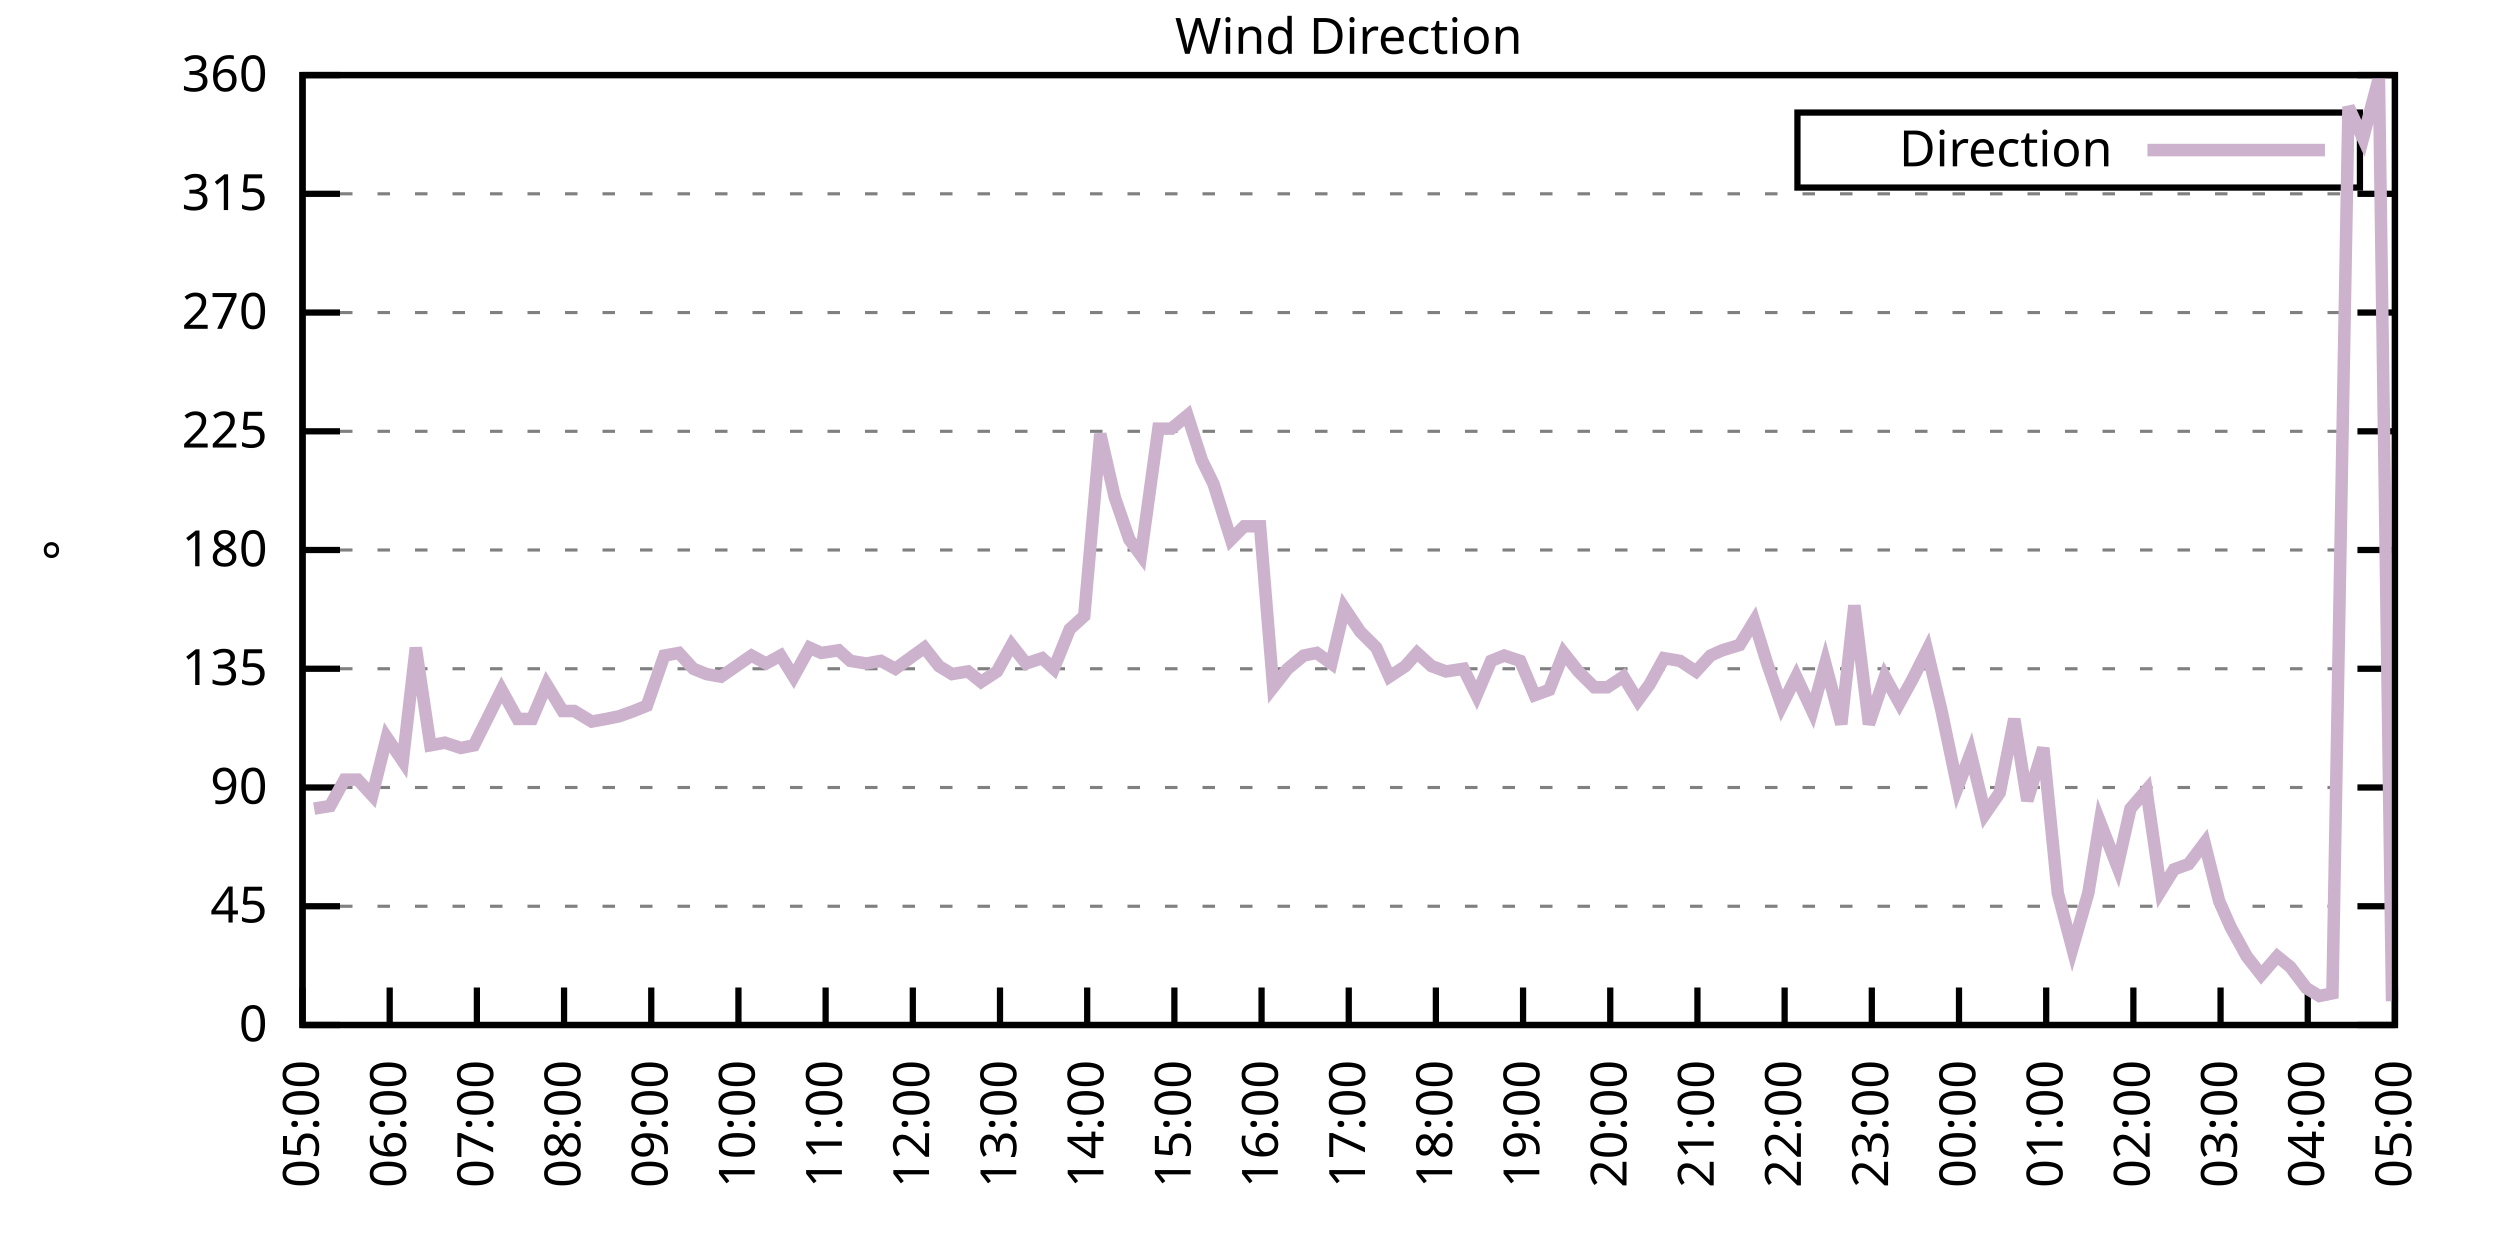
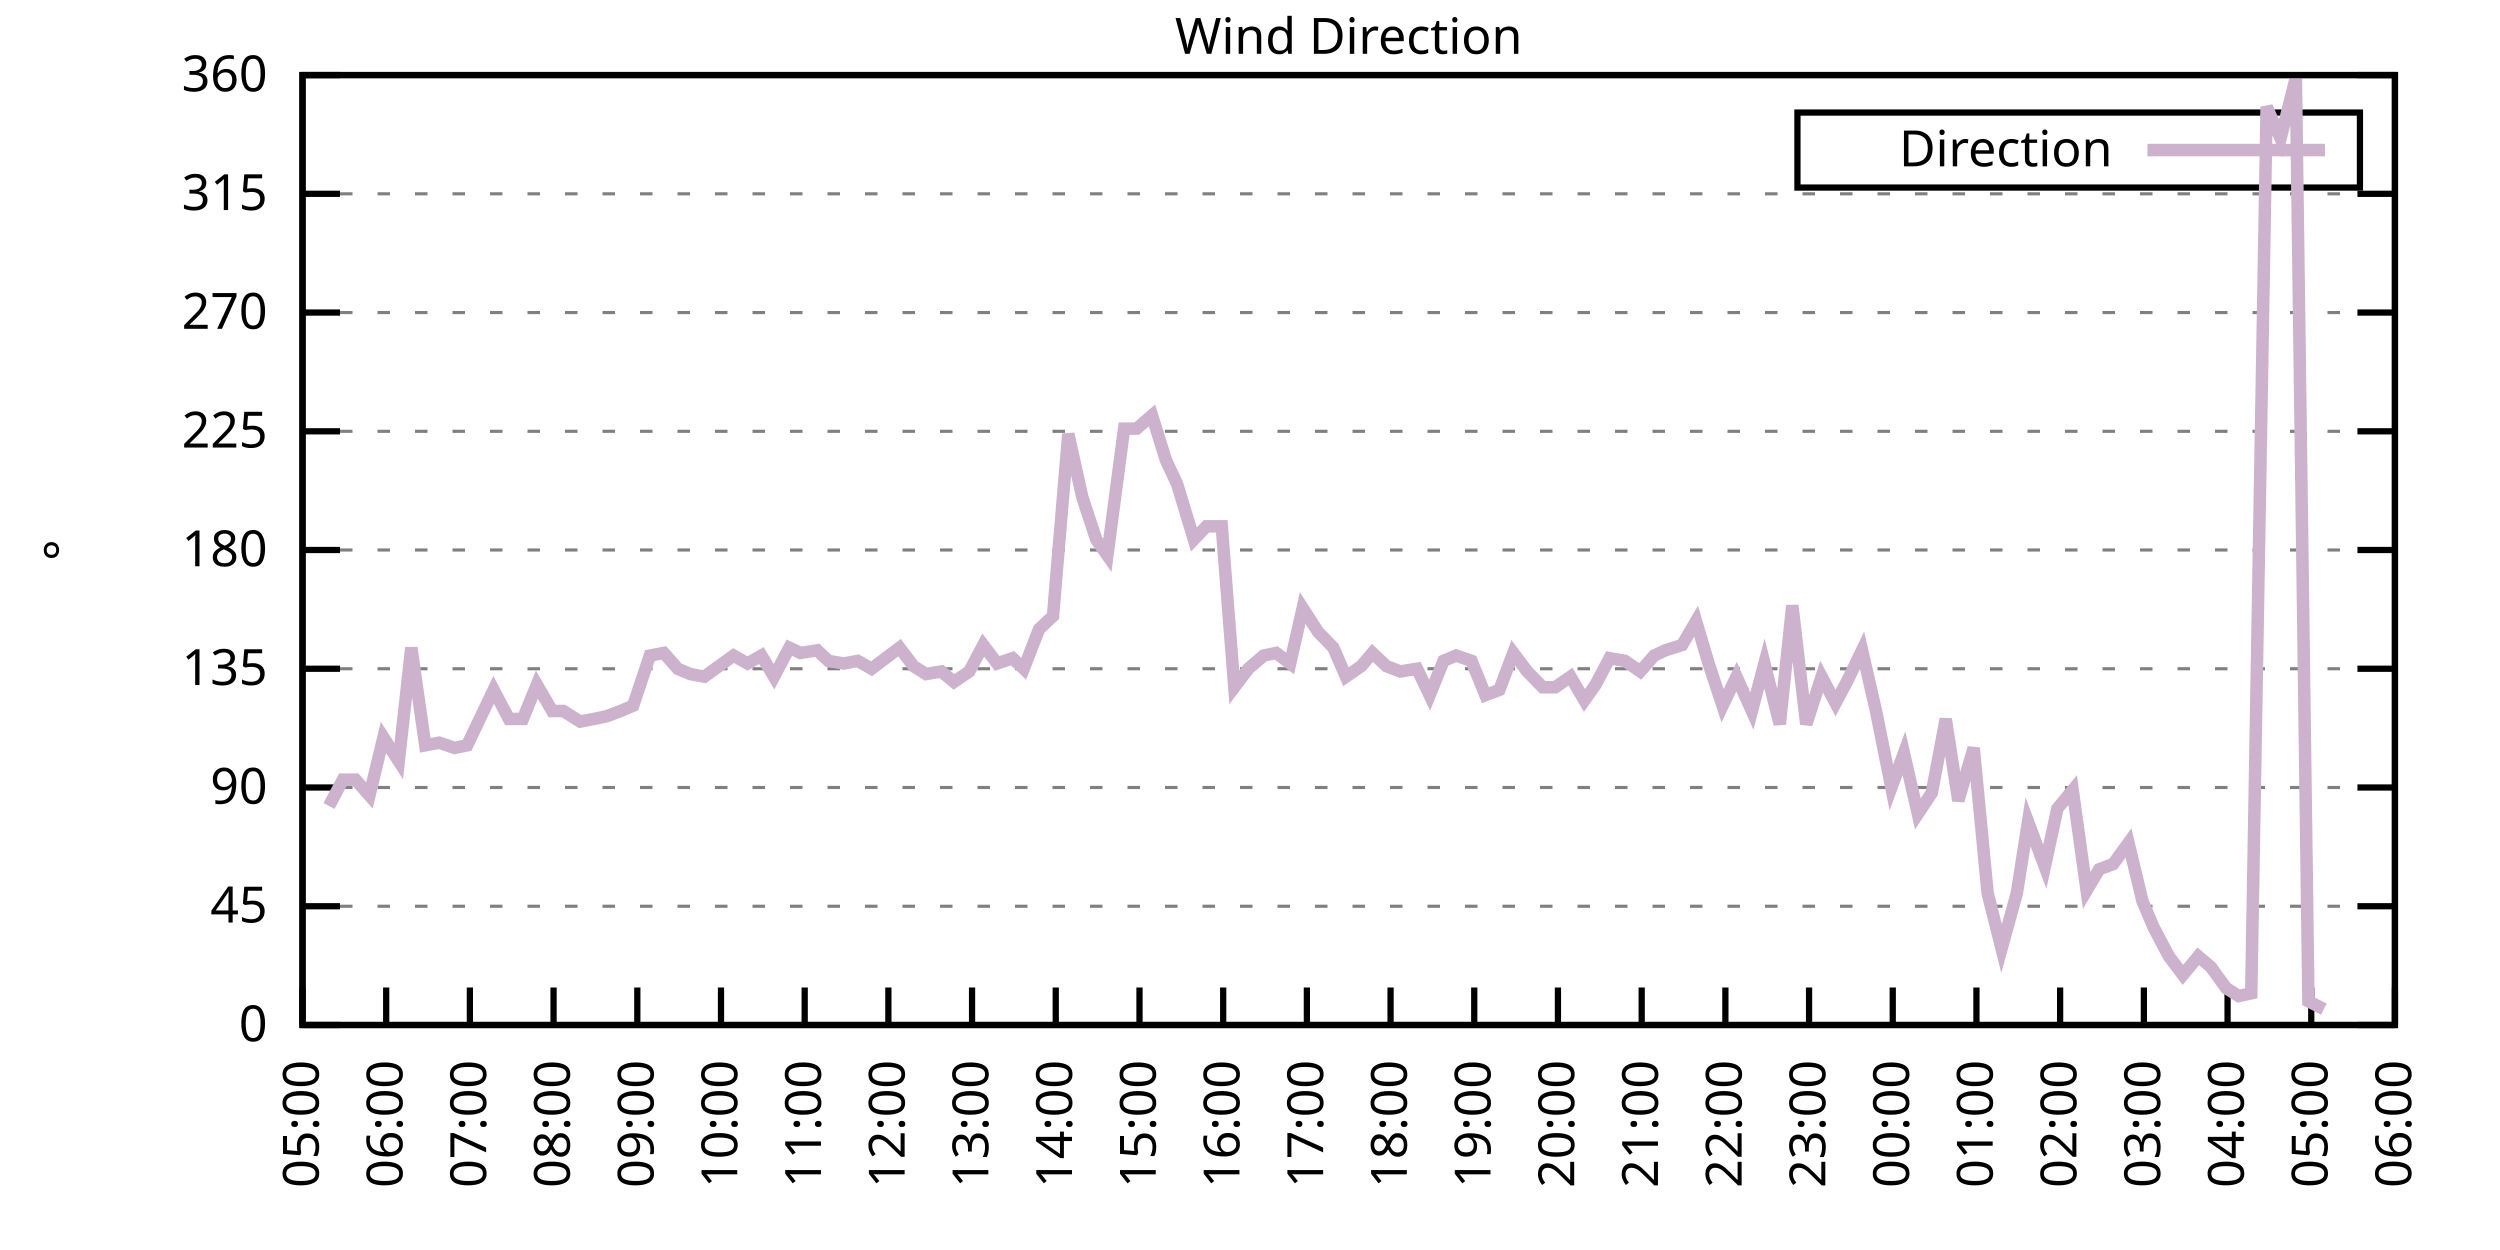
<svg xmlns="http://www.w3.org/2000/svg" xmlns:xlink="http://www.w3.org/1999/xlink" width="400" height="200" viewBox="0 0 400 200">
  <g id="gnuplot_canvas">
    <rect x="0" y="0" width="400" height="200" fill="none" />
    <defs>
      <circle id="gpDot" r="0.5" stroke-width="0.5" stroke="currentColor" />
      <path id="gpPt0" stroke-width="0.333" stroke="currentColor" d="M-1,0 h2 M0,-1 v2" />
      <path id="gpPt1" stroke-width="0.333" stroke="currentColor" d="M-1,-1 L1,1 M1,-1 L-1,1" />
      <path id="gpPt2" stroke-width="0.333" stroke="currentColor" d="M-1,0 L1,0 M0,-1 L0,1 M-1,-1 L1,1 M-1,1 L1,-1" />
      <rect id="gpPt3" stroke-width="0.333" stroke="currentColor" x="-1" y="-1" width="2" height="2" />
      <rect id="gpPt4" stroke-width="0.333" stroke="currentColor" fill="currentColor" x="-1" y="-1" width="2" height="2" />
      <circle id="gpPt5" stroke-width="0.333" stroke="currentColor" cx="0" cy="0" r="1" />
      <use xlink:href="#gpPt5" id="gpPt6" fill="currentColor" stroke="none" />
      <path id="gpPt7" stroke-width="0.333" stroke="currentColor" d="M0,-1.33 L-1.33,0.67 L1.33,0.67 z" />
      <use xlink:href="#gpPt7" id="gpPt8" fill="currentColor" stroke="none" />
      <use xlink:href="#gpPt7" id="gpPt9" stroke="currentColor" transform="rotate(180)" />
      <use xlink:href="#gpPt9" id="gpPt10" fill="currentColor" stroke="none" />
      <use xlink:href="#gpPt3" id="gpPt11" stroke="currentColor" transform="rotate(45)" />
      <use xlink:href="#gpPt11" id="gpPt12" fill="currentColor" stroke="none" />
      <path id="gpPt13" stroke-width="0.333" stroke="currentColor" d="M0,1.330 L1.265,0.411 L0.782,-1.067 L-0.782,-1.076 L-1.265,0.411 z" />
      <use xlink:href="#gpPt13" id="gpPt14" fill="currentColor" stroke="none" />
      <filter id="textbox" filterUnits="objectBoundingBox" x="0" y="0" height="1" width="1">
        <feFlood flood-color="white" flood-opacity="1" result="bgnd" />
        <feComposite in="SourceGraphic" in2="bgnd" operator="atop" />
      </filter>
      <filter id="greybox" filterUnits="objectBoundingBox" x="0" y="0" height="1" width="1">
        <feFlood flood-color="lightgrey" flood-opacity="1" result="grey" />
        <feComposite in="SourceGraphic" in2="grey" operator="atop" />
      </filter>
    </defs>
    <g fill="none" color="white" stroke="currentColor" stroke-width="1.00" stroke-linecap="butt" stroke-linejoin="miter">
</g>
    <g fill="none" color="black" stroke="currentColor" stroke-width="1.00" stroke-linecap="butt" stroke-linejoin="miter">
      <g stroke="none" shape-rendering="crispEdges">
        <polygon fill="rgb(255, 255, 255)" points="48.40,164.00 383.18,164.00 383.18,12.02 48.40,12.02 " />
      </g>
    </g>
    <g fill="none" color="black" stroke="currentColor" stroke-width="1.00" stroke-linecap="butt" stroke-linejoin="miter">
</g>
    <g fill="none" color="black" stroke="black" stroke-width="0.50" stroke-linecap="butt" stroke-linejoin="miter">
</g>
    <g fill="none" color="gray" stroke="currentColor" stroke-width="0.50" stroke-linecap="butt" stroke-linejoin="miter">
      <path stroke="gray" stroke-dasharray="2,4" class="gridline" d="M48.40,164.00 L383.19,164.00  " />
    </g>
    <g fill="none" color="gray" stroke="gray" stroke-width="1.00" stroke-linecap="butt" stroke-linejoin="miter">
</g>
    <g fill="none" color="black" stroke="currentColor" stroke-width="1.00" stroke-linecap="butt" stroke-linejoin="miter">
      <path stroke="black" d="M48.40,164.00 L54.40,164.00 M383.19,164.00 L377.19,164.00  " />
      <g transform="translate(42.80,166.60)" stroke="none" fill="black" font-family="Sans" font-size="8.00" text-anchor="end">
        <text>
          <tspan font-family="Sans"> 0</tspan>
        </text>
      </g>
    </g>
    <g fill="none" color="black" stroke="currentColor" stroke-width="1.00" stroke-linecap="butt" stroke-linejoin="miter">
</g>
    <g fill="none" color="black" stroke="black" stroke-width="0.50" stroke-linecap="butt" stroke-linejoin="miter">
</g>
    <g fill="none" color="gray" stroke="currentColor" stroke-width="0.50" stroke-linecap="butt" stroke-linejoin="miter">
      <path stroke="gray" stroke-dasharray="2,4" class="gridline" d="M48.40,145.00 L383.19,145.00  " />
    </g>
    <g fill="none" color="gray" stroke="gray" stroke-width="1.00" stroke-linecap="butt" stroke-linejoin="miter">
</g>
    <g fill="none" color="black" stroke="currentColor" stroke-width="1.00" stroke-linecap="butt" stroke-linejoin="miter">
      <path stroke="black" d="M48.40,145.00 L54.40,145.00 M383.19,145.00 L377.19,145.00  " />
      <g transform="translate(42.80,147.60)" stroke="none" fill="black" font-family="Sans" font-size="8.00" text-anchor="end">
        <text>
          <tspan font-family="Sans"> 45</tspan>
        </text>
      </g>
    </g>
    <g fill="none" color="black" stroke="currentColor" stroke-width="1.00" stroke-linecap="butt" stroke-linejoin="miter">
</g>
    <g fill="none" color="black" stroke="black" stroke-width="0.50" stroke-linecap="butt" stroke-linejoin="miter">
</g>
    <g fill="none" color="gray" stroke="currentColor" stroke-width="0.50" stroke-linecap="butt" stroke-linejoin="miter">
      <path stroke="gray" stroke-dasharray="2,4" class="gridline" d="M48.40,126.00 L383.19,126.00  " />
    </g>
    <g fill="none" color="gray" stroke="gray" stroke-width="1.00" stroke-linecap="butt" stroke-linejoin="miter">
</g>
    <g fill="none" color="black" stroke="currentColor" stroke-width="1.00" stroke-linecap="butt" stroke-linejoin="miter">
      <path stroke="black" d="M48.40,126.00 L54.40,126.00 M383.19,126.00 L377.19,126.00  " />
      <g transform="translate(42.80,128.60)" stroke="none" fill="black" font-family="Sans" font-size="8.00" text-anchor="end">
        <text>
          <tspan font-family="Sans"> 90</tspan>
        </text>
      </g>
    </g>
    <g fill="none" color="black" stroke="currentColor" stroke-width="1.00" stroke-linecap="butt" stroke-linejoin="miter">
</g>
    <g fill="none" color="black" stroke="black" stroke-width="0.50" stroke-linecap="butt" stroke-linejoin="miter">
</g>
    <g fill="none" color="gray" stroke="currentColor" stroke-width="0.50" stroke-linecap="butt" stroke-linejoin="miter">
      <path stroke="gray" stroke-dasharray="2,4" class="gridline" d="M48.40,107.00 L383.19,107.00  " />
    </g>
    <g fill="none" color="gray" stroke="gray" stroke-width="1.00" stroke-linecap="butt" stroke-linejoin="miter">
</g>
    <g fill="none" color="black" stroke="currentColor" stroke-width="1.00" stroke-linecap="butt" stroke-linejoin="miter">
      <path stroke="black" d="M48.40,107.00 L54.40,107.00 M383.19,107.00 L377.19,107.00  " />
      <g transform="translate(42.80,109.60)" stroke="none" fill="black" font-family="Sans" font-size="8.00" text-anchor="end">
        <text>
          <tspan font-family="Sans"> 135</tspan>
        </text>
      </g>
    </g>
    <g fill="none" color="black" stroke="currentColor" stroke-width="1.00" stroke-linecap="butt" stroke-linejoin="miter">
</g>
    <g fill="none" color="black" stroke="black" stroke-width="0.50" stroke-linecap="butt" stroke-linejoin="miter">
</g>
    <g fill="none" color="gray" stroke="currentColor" stroke-width="0.50" stroke-linecap="butt" stroke-linejoin="miter">
      <path stroke="gray" stroke-dasharray="2,4" class="gridline" d="M48.40,88.00 L383.19,88.00  " />
    </g>
    <g fill="none" color="gray" stroke="gray" stroke-width="1.00" stroke-linecap="butt" stroke-linejoin="miter">
</g>
    <g fill="none" color="black" stroke="currentColor" stroke-width="1.00" stroke-linecap="butt" stroke-linejoin="miter">
      <path stroke="black" d="M48.40,88.00 L54.40,88.00 M383.19,88.00 L377.19,88.00  " />
      <g transform="translate(42.80,90.60)" stroke="none" fill="black" font-family="Sans" font-size="8.00" text-anchor="end">
        <text>
          <tspan font-family="Sans"> 180</tspan>
        </text>
      </g>
    </g>
    <g fill="none" color="black" stroke="currentColor" stroke-width="1.00" stroke-linecap="butt" stroke-linejoin="miter">
</g>
    <g fill="none" color="black" stroke="black" stroke-width="0.50" stroke-linecap="butt" stroke-linejoin="miter">
</g>
    <g fill="none" color="gray" stroke="currentColor" stroke-width="0.50" stroke-linecap="butt" stroke-linejoin="miter">
      <path stroke="gray" stroke-dasharray="2,4" class="gridline" d="M48.40,69.01 L383.19,69.01  " />
    </g>
    <g fill="none" color="gray" stroke="gray" stroke-width="1.00" stroke-linecap="butt" stroke-linejoin="miter">
</g>
    <g fill="none" color="black" stroke="currentColor" stroke-width="1.00" stroke-linecap="butt" stroke-linejoin="miter">
      <path stroke="black" d="M48.40,69.01 L54.40,69.01 M383.19,69.01 L377.19,69.01  " />
      <g transform="translate(42.80,71.61)" stroke="none" fill="black" font-family="Sans" font-size="8.00" text-anchor="end">
        <text>
          <tspan font-family="Sans"> 225</tspan>
        </text>
      </g>
    </g>
    <g fill="none" color="black" stroke="currentColor" stroke-width="1.00" stroke-linecap="butt" stroke-linejoin="miter">
</g>
    <g fill="none" color="black" stroke="black" stroke-width="0.50" stroke-linecap="butt" stroke-linejoin="miter">
</g>
    <g fill="none" color="gray" stroke="currentColor" stroke-width="0.50" stroke-linecap="butt" stroke-linejoin="miter">
      <path stroke="gray" stroke-dasharray="2,4" class="gridline" d="M48.40,50.01 L383.19,50.01  " />
    </g>
    <g fill="none" color="gray" stroke="gray" stroke-width="1.00" stroke-linecap="butt" stroke-linejoin="miter">
</g>
    <g fill="none" color="black" stroke="currentColor" stroke-width="1.00" stroke-linecap="butt" stroke-linejoin="miter">
      <path stroke="black" d="M48.40,50.01 L54.40,50.01 M383.19,50.01 L377.19,50.01  " />
      <g transform="translate(42.80,52.61)" stroke="none" fill="black" font-family="Sans" font-size="8.00" text-anchor="end">
        <text>
          <tspan font-family="Sans"> 270</tspan>
        </text>
      </g>
    </g>
    <g fill="none" color="black" stroke="currentColor" stroke-width="1.00" stroke-linecap="butt" stroke-linejoin="miter">
</g>
    <g fill="none" color="black" stroke="black" stroke-width="0.50" stroke-linecap="butt" stroke-linejoin="miter">
</g>
    <g fill="none" color="gray" stroke="currentColor" stroke-width="0.50" stroke-linecap="butt" stroke-linejoin="miter">
      <path stroke="gray" stroke-dasharray="2,4" class="gridline" d="M48.40,31.01 L383.19,31.01  " />
    </g>
    <g fill="none" color="gray" stroke="gray" stroke-width="1.00" stroke-linecap="butt" stroke-linejoin="miter">
</g>
    <g fill="none" color="black" stroke="currentColor" stroke-width="1.00" stroke-linecap="butt" stroke-linejoin="miter">
      <path stroke="black" d="M48.40,31.01 L54.40,31.01 M383.19,31.01 L377.19,31.01  " />
      <g transform="translate(42.80,33.61)" stroke="none" fill="black" font-family="Sans" font-size="8.00" text-anchor="end">
        <text>
          <tspan font-family="Sans"> 315</tspan>
        </text>
      </g>
    </g>
    <g fill="none" color="black" stroke="currentColor" stroke-width="1.00" stroke-linecap="butt" stroke-linejoin="miter">
</g>
    <g fill="none" color="black" stroke="black" stroke-width="0.50" stroke-linecap="butt" stroke-linejoin="miter">
</g>
    <g fill="none" color="gray" stroke="currentColor" stroke-width="0.50" stroke-linecap="butt" stroke-linejoin="miter">
      <path stroke="gray" stroke-dasharray="2,4" class="gridline" d="M48.40,12.01 L383.19,12.01  " />
    </g>
    <g fill="none" color="gray" stroke="gray" stroke-width="1.00" stroke-linecap="butt" stroke-linejoin="miter">
</g>
    <g fill="none" color="black" stroke="currentColor" stroke-width="1.00" stroke-linecap="butt" stroke-linejoin="miter">
      <path stroke="black" d="M48.40,12.01 L54.40,12.01 M383.19,12.01 L377.19,12.01  " />
      <g transform="translate(42.80,14.61)" stroke="none" fill="black" font-family="Sans" font-size="8.00" text-anchor="end">
        <text>
          <tspan font-family="Sans"> 360</tspan>
        </text>
      </g>
    </g>
    <g fill="none" color="black" stroke="currentColor" stroke-width="1.00" stroke-linecap="butt" stroke-linejoin="miter">
      <path stroke="black" d="M48.40,164.00 L48.40,158.00  " />
      <g transform="translate(51.00,169.60) rotate(270.00)" stroke="none" fill="black" font-family="Sans" font-size="8.00" text-anchor="end">
        <text>
          <tspan font-family="Sans">05:00</tspan>
        </text>
      </g>
    </g>
    <g fill="none" color="black" stroke="currentColor" stroke-width="1.00" stroke-linecap="butt" stroke-linejoin="miter">
-       <path stroke="black" d="M62.35,164.00 L62.35,158.00  " />
-       <g transform="translate(64.95,169.60) rotate(270.00)" stroke="none" fill="black" font-family="Sans" font-size="8.00" text-anchor="end">
+       <path stroke="black" d="M61.79,164.00 L61.79,158.00  " />
+       <g transform="translate(64.39,169.60) rotate(270.00)" stroke="none" fill="black" font-family="Sans" font-size="8.00" text-anchor="end">
        <text>
          <tspan font-family="Sans">06:00</tspan>
        </text>
      </g>
    </g>
    <g fill="none" color="black" stroke="currentColor" stroke-width="1.00" stroke-linecap="butt" stroke-linejoin="miter">
-       <path stroke="black" d="M76.30,164.00 L76.30,158.00  " />
-       <g transform="translate(78.90,169.60) rotate(270.00)" stroke="none" fill="black" font-family="Sans" font-size="8.00" text-anchor="end">
+       <path stroke="black" d="M75.18,164.00 L75.18,158.00  " />
+       <g transform="translate(77.78,169.60) rotate(270.00)" stroke="none" fill="black" font-family="Sans" font-size="8.00" text-anchor="end">
        <text>
          <tspan font-family="Sans">07:00</tspan>
        </text>
      </g>
    </g>
    <g fill="none" color="black" stroke="currentColor" stroke-width="1.00" stroke-linecap="butt" stroke-linejoin="miter">
-       <path stroke="black" d="M90.25,164.00 L90.25,158.00  " />
-       <g transform="translate(92.85,169.60) rotate(270.00)" stroke="none" fill="black" font-family="Sans" font-size="8.00" text-anchor="end">
+       <path stroke="black" d="M88.57,164.00 L88.57,158.00  " />
+       <g transform="translate(91.17,169.60) rotate(270.00)" stroke="none" fill="black" font-family="Sans" font-size="8.00" text-anchor="end">
        <text>
          <tspan font-family="Sans">08:00</tspan>
        </text>
      </g>
    </g>
    <g fill="none" color="black" stroke="currentColor" stroke-width="1.00" stroke-linecap="butt" stroke-linejoin="miter">
-       <path stroke="black" d="M104.20,164.00 L104.20,158.00  " />
-       <g transform="translate(106.80,169.60) rotate(270.00)" stroke="none" fill="black" font-family="Sans" font-size="8.00" text-anchor="end">
+       <path stroke="black" d="M101.97,164.00 L101.97,158.00  " />
+       <g transform="translate(104.57,169.60) rotate(270.00)" stroke="none" fill="black" font-family="Sans" font-size="8.00" text-anchor="end">
        <text>
          <tspan font-family="Sans">09:00</tspan>
        </text>
      </g>
    </g>
    <g fill="none" color="black" stroke="currentColor" stroke-width="1.00" stroke-linecap="butt" stroke-linejoin="miter">
-       <path stroke="black" d="M118.15,164.00 L118.15,158.00  " />
-       <g transform="translate(120.75,169.60) rotate(270.00)" stroke="none" fill="black" font-family="Sans" font-size="8.00" text-anchor="end">
+       <path stroke="black" d="M115.36,164.00 L115.36,158.00  " />
+       <g transform="translate(117.96,169.60) rotate(270.00)" stroke="none" fill="black" font-family="Sans" font-size="8.00" text-anchor="end">
        <text>
          <tspan font-family="Sans">10:00</tspan>
        </text>
      </g>
    </g>
    <g fill="none" color="black" stroke="currentColor" stroke-width="1.00" stroke-linecap="butt" stroke-linejoin="miter">
-       <path stroke="black" d="M132.10,164.00 L132.10,158.00  " />
-       <g transform="translate(134.70,169.60) rotate(270.00)" stroke="none" fill="black" font-family="Sans" font-size="8.00" text-anchor="end">
+       <path stroke="black" d="M128.75,164.00 L128.75,158.00  " />
+       <g transform="translate(131.35,169.60) rotate(270.00)" stroke="none" fill="black" font-family="Sans" font-size="8.00" text-anchor="end">
        <text>
          <tspan font-family="Sans">11:00</tspan>
        </text>
      </g>
    </g>
    <g fill="none" color="black" stroke="currentColor" stroke-width="1.00" stroke-linecap="butt" stroke-linejoin="miter">
-       <path stroke="black" d="M146.05,164.00 L146.05,158.00  " />
-       <g transform="translate(148.65,169.60) rotate(270.00)" stroke="none" fill="black" font-family="Sans" font-size="8.00" text-anchor="end">
+       <path stroke="black" d="M142.14,164.00 L142.14,158.00  " />
+       <g transform="translate(144.74,169.60) rotate(270.00)" stroke="none" fill="black" font-family="Sans" font-size="8.00" text-anchor="end">
        <text>
          <tspan font-family="Sans">12:00</tspan>
        </text>
      </g>
    </g>
    <g fill="none" color="black" stroke="currentColor" stroke-width="1.00" stroke-linecap="butt" stroke-linejoin="miter">
-       <path stroke="black" d="M160.00,164.00 L160.00,158.00  " />
-       <g transform="translate(162.60,169.60) rotate(270.00)" stroke="none" fill="black" font-family="Sans" font-size="8.00" text-anchor="end">
+       <path stroke="black" d="M155.53,164.00 L155.53,158.00  " />
+       <g transform="translate(158.13,169.60) rotate(270.00)" stroke="none" fill="black" font-family="Sans" font-size="8.00" text-anchor="end">
        <text>
          <tspan font-family="Sans">13:00</tspan>
        </text>
      </g>
    </g>
    <g fill="none" color="black" stroke="currentColor" stroke-width="1.00" stroke-linecap="butt" stroke-linejoin="miter">
-       <path stroke="black" d="M173.95,164.00 L173.95,158.00  " />
-       <g transform="translate(176.55,169.60) rotate(270.00)" stroke="none" fill="black" font-family="Sans" font-size="8.00" text-anchor="end">
+       <path stroke="black" d="M168.92,164.00 L168.92,158.00  " />
+       <g transform="translate(171.52,169.60) rotate(270.00)" stroke="none" fill="black" font-family="Sans" font-size="8.00" text-anchor="end">
        <text>
          <tspan font-family="Sans">14:00</tspan>
        </text>
      </g>
    </g>
    <g fill="none" color="black" stroke="currentColor" stroke-width="1.00" stroke-linecap="butt" stroke-linejoin="miter">
-       <path stroke="black" d="M187.90,164.00 L187.90,158.00  " />
-       <g transform="translate(190.50,169.60) rotate(270.00)" stroke="none" fill="black" font-family="Sans" font-size="8.00" text-anchor="end">
+       <path stroke="black" d="M182.32,164.00 L182.32,158.00  " />
+       <g transform="translate(184.92,169.60) rotate(270.00)" stroke="none" fill="black" font-family="Sans" font-size="8.00" text-anchor="end">
        <text>
          <tspan font-family="Sans">15:00</tspan>
        </text>
      </g>
    </g>
    <g fill="none" color="black" stroke="currentColor" stroke-width="1.00" stroke-linecap="butt" stroke-linejoin="miter">
-       <path stroke="black" d="M201.85,164.00 L201.85,158.00  " />
-       <g transform="translate(204.45,169.60) rotate(270.00)" stroke="none" fill="black" font-family="Sans" font-size="8.00" text-anchor="end">
+       <path stroke="black" d="M195.71,164.00 L195.71,158.00  " />
+       <g transform="translate(198.31,169.60) rotate(270.00)" stroke="none" fill="black" font-family="Sans" font-size="8.00" text-anchor="end">
        <text>
          <tspan font-family="Sans">16:00</tspan>
        </text>
      </g>
    </g>
    <g fill="none" color="black" stroke="currentColor" stroke-width="1.00" stroke-linecap="butt" stroke-linejoin="miter">
-       <path stroke="black" d="M215.80,164.00 L215.80,158.00  " />
-       <g transform="translate(218.40,169.60) rotate(270.00)" stroke="none" fill="black" font-family="Sans" font-size="8.00" text-anchor="end">
+       <path stroke="black" d="M209.10,164.00 L209.10,158.00  " />
+       <g transform="translate(211.70,169.60) rotate(270.00)" stroke="none" fill="black" font-family="Sans" font-size="8.00" text-anchor="end">
        <text>
          <tspan font-family="Sans">17:00</tspan>
        </text>
      </g>
    </g>
    <g fill="none" color="black" stroke="currentColor" stroke-width="1.00" stroke-linecap="butt" stroke-linejoin="miter">
-       <path stroke="black" d="M229.74,164.00 L229.74,158.00  " />
-       <g transform="translate(232.34,169.60) rotate(270.00)" stroke="none" fill="black" font-family="Sans" font-size="8.00" text-anchor="end">
+       <path stroke="black" d="M222.49,164.00 L222.49,158.00  " />
+       <g transform="translate(225.09,169.60) rotate(270.00)" stroke="none" fill="black" font-family="Sans" font-size="8.00" text-anchor="end">
        <text>
          <tspan font-family="Sans">18:00</tspan>
        </text>
      </g>
    </g>
    <g fill="none" color="black" stroke="currentColor" stroke-width="1.00" stroke-linecap="butt" stroke-linejoin="miter">
-       <path stroke="black" d="M243.69,164.00 L243.69,158.00  " />
-       <g transform="translate(246.29,169.60) rotate(270.00)" stroke="none" fill="black" font-family="Sans" font-size="8.00" text-anchor="end">
+       <path stroke="black" d="M235.88,164.00 L235.88,158.00  " />
+       <g transform="translate(238.48,169.60) rotate(270.00)" stroke="none" fill="black" font-family="Sans" font-size="8.00" text-anchor="end">
        <text>
          <tspan font-family="Sans">19:00</tspan>
        </text>
      </g>
    </g>
    <g fill="none" color="black" stroke="currentColor" stroke-width="1.00" stroke-linecap="butt" stroke-linejoin="miter">
-       <path stroke="black" d="M257.64,164.00 L257.64,158.00  " />
-       <g transform="translate(260.24,169.60) rotate(270.00)" stroke="none" fill="black" font-family="Sans" font-size="8.00" text-anchor="end">
+       <path stroke="black" d="M249.27,164.00 L249.27,158.00  " />
+       <g transform="translate(251.87,169.60) rotate(270.00)" stroke="none" fill="black" font-family="Sans" font-size="8.00" text-anchor="end">
        <text>
          <tspan font-family="Sans">20:00</tspan>
        </text>
      </g>
    </g>
    <g fill="none" color="black" stroke="currentColor" stroke-width="1.00" stroke-linecap="butt" stroke-linejoin="miter">
-       <path stroke="black" d="M271.59,164.00 L271.59,158.00  " />
-       <g transform="translate(274.19,169.60) rotate(270.00)" stroke="none" fill="black" font-family="Sans" font-size="8.00" text-anchor="end">
+       <path stroke="black" d="M262.67,164.00 L262.67,158.00  " />
+       <g transform="translate(265.27,169.60) rotate(270.00)" stroke="none" fill="black" font-family="Sans" font-size="8.00" text-anchor="end">
        <text>
          <tspan font-family="Sans">21:00</tspan>
        </text>
      </g>
    </g>
    <g fill="none" color="black" stroke="currentColor" stroke-width="1.00" stroke-linecap="butt" stroke-linejoin="miter">
-       <path stroke="black" d="M285.54,164.00 L285.54,158.00  " />
-       <g transform="translate(288.14,169.60) rotate(270.00)" stroke="none" fill="black" font-family="Sans" font-size="8.00" text-anchor="end">
+       <path stroke="black" d="M276.06,164.00 L276.06,158.00  " />
+       <g transform="translate(278.66,169.60) rotate(270.00)" stroke="none" fill="black" font-family="Sans" font-size="8.00" text-anchor="end">
        <text>
          <tspan font-family="Sans">22:00</tspan>
        </text>
      </g>
    </g>
    <g fill="none" color="black" stroke="currentColor" stroke-width="1.00" stroke-linecap="butt" stroke-linejoin="miter">
-       <path stroke="black" d="M299.49,164.00 L299.49,158.00  " />
-       <g transform="translate(302.09,169.60) rotate(270.00)" stroke="none" fill="black" font-family="Sans" font-size="8.00" text-anchor="end">
+       <path stroke="black" d="M289.45,164.00 L289.45,158.00  " />
+       <g transform="translate(292.05,169.60) rotate(270.00)" stroke="none" fill="black" font-family="Sans" font-size="8.00" text-anchor="end">
        <text>
          <tspan font-family="Sans">23:00</tspan>
        </text>
      </g>
    </g>
    <g fill="none" color="black" stroke="currentColor" stroke-width="1.00" stroke-linecap="butt" stroke-linejoin="miter">
-       <path stroke="black" d="M313.44,164.00 L313.44,158.00  " />
-       <g transform="translate(316.04,169.60) rotate(270.00)" stroke="none" fill="black" font-family="Sans" font-size="8.00" text-anchor="end">
+       <path stroke="black" d="M302.84,164.00 L302.84,158.00  " />
+       <g transform="translate(305.44,169.60) rotate(270.00)" stroke="none" fill="black" font-family="Sans" font-size="8.00" text-anchor="end">
        <text>
          <tspan font-family="Sans">00:00</tspan>
        </text>
      </g>
    </g>
    <g fill="none" color="black" stroke="currentColor" stroke-width="1.00" stroke-linecap="butt" stroke-linejoin="miter">
-       <path stroke="black" d="M327.39,164.00 L327.39,158.00  " />
-       <g transform="translate(329.99,169.60) rotate(270.00)" stroke="none" fill="black" font-family="Sans" font-size="8.00" text-anchor="end">
+       <path stroke="black" d="M316.23,164.00 L316.23,158.00  " />
+       <g transform="translate(318.83,169.60) rotate(270.00)" stroke="none" fill="black" font-family="Sans" font-size="8.00" text-anchor="end">
        <text>
          <tspan font-family="Sans">01:00</tspan>
        </text>
      </g>
    </g>
    <g fill="none" color="black" stroke="currentColor" stroke-width="1.00" stroke-linecap="butt" stroke-linejoin="miter">
-       <path stroke="black" d="M341.34,164.00 L341.34,158.00  " />
-       <g transform="translate(343.94,169.60) rotate(270.00)" stroke="none" fill="black" font-family="Sans" font-size="8.00" text-anchor="end">
+       <path stroke="black" d="M329.62,164.00 L329.62,158.00  " />
+       <g transform="translate(332.22,169.60) rotate(270.00)" stroke="none" fill="black" font-family="Sans" font-size="8.00" text-anchor="end">
        <text>
          <tspan font-family="Sans">02:00</tspan>
        </text>
      </g>
    </g>
    <g fill="none" color="black" stroke="currentColor" stroke-width="1.00" stroke-linecap="butt" stroke-linejoin="miter">
-       <path stroke="black" d="M355.29,164.00 L355.29,158.00  " />
-       <g transform="translate(357.89,169.60) rotate(270.00)" stroke="none" fill="black" font-family="Sans" font-size="8.00" text-anchor="end">
+       <path stroke="black" d="M343.02,164.00 L343.02,158.00  " />
+       <g transform="translate(345.62,169.60) rotate(270.00)" stroke="none" fill="black" font-family="Sans" font-size="8.00" text-anchor="end">
        <text>
          <tspan font-family="Sans">03:00</tspan>
        </text>
      </g>
    </g>
    <g fill="none" color="black" stroke="currentColor" stroke-width="1.00" stroke-linecap="butt" stroke-linejoin="miter">
-       <path stroke="black" d="M369.24,164.00 L369.24,158.00  " />
-       <g transform="translate(371.84,169.60) rotate(270.00)" stroke="none" fill="black" font-family="Sans" font-size="8.00" text-anchor="end">
+       <path stroke="black" d="M356.41,164.00 L356.41,158.00  " />
+       <g transform="translate(359.01,169.60) rotate(270.00)" stroke="none" fill="black" font-family="Sans" font-size="8.00" text-anchor="end">
        <text>
          <tspan font-family="Sans">04:00</tspan>
+         </text>
+       </g>
+     </g>
+     <g fill="none" color="black" stroke="currentColor" stroke-width="1.00" stroke-linecap="butt" stroke-linejoin="miter">
+       <path stroke="black" d="M369.80,164.00 L369.80,158.00  " />
+       <g transform="translate(372.40,169.60) rotate(270.00)" stroke="none" fill="black" font-family="Sans" font-size="8.00" text-anchor="end">
+         <text>
+           <tspan font-family="Sans">05:00</tspan>
        </text>
      </g>
    </g>
    <g fill="none" color="black" stroke="currentColor" stroke-width="1.00" stroke-linecap="butt" stroke-linejoin="miter">
      <path stroke="black" d="M383.19,164.00 L383.19,158.00  " />
      <g transform="translate(385.79,169.60) rotate(270.00)" stroke="none" fill="black" font-family="Sans" font-size="8.00" text-anchor="end">
        <text>
-           <tspan font-family="Sans">05:00</tspan>
+           <tspan font-family="Sans">06:00</tspan>
        </text>
      </g>
    </g>
    <g fill="none" color="black" stroke="currentColor" stroke-width="1.00" stroke-linecap="butt" stroke-linejoin="miter">
</g>
    <g fill="none" color="black" stroke="currentColor" stroke-width="1.00" stroke-linecap="butt" stroke-linejoin="miter">
      <path stroke="black" d="M48.40,12.01 L48.40,164.00 L383.19,164.00 L383.19,12.01 L48.40,12.01 Z  " />
    </g>
    <g fill="none" color="black" stroke="currentColor" stroke-width="1.00" stroke-linecap="butt" stroke-linejoin="miter">
</g>
    <g fill="none" color="black" stroke="currentColor" stroke-width="1.00" stroke-linecap="butt" stroke-linejoin="miter">
      <path stroke="black" d="M287.59,30.01 L287.59,18.01 L377.59,18.01 L377.59,30.01 L287.59,30.01 Z  " />
    </g>
    <g id="Wind_direction_plot_1">
      <g fill="none" color="white" stroke="black" stroke-width="2.00" stroke-linecap="butt" stroke-linejoin="miter">
</g>
      <g fill="none" color="black" stroke="currentColor" stroke-width="2.00" stroke-linecap="butt" stroke-linejoin="miter">
        <g transform="translate(337.99,26.61)" stroke="none" fill="black" font-family="Sans" font-size="8.00" text-anchor="end">
          <text>
            <tspan font-family="Sans">Direction</tspan>
          </text>
        </g>
      </g>
      <g fill="none" color="black" stroke="currentColor" stroke-width="2.00" stroke-linecap="butt" stroke-linejoin="miter">
-         <path stroke="rgb(204, 178, 204)" d="M343.59,24.01 L371.99,24.01 M50.26,129.38 L52.82,128.96 L55.14,124.74 L57.23,124.74 L59.56,127.27 L61.88,117.98   L64.44,121.78 L66.53,103.63 L68.86,119.25 L71.18,118.83 L73.74,119.67 L75.83,119.25 L78.16,114.60 L80.25,110.38   L82.81,115.03 L85.13,115.03 L87.46,109.54 L90.02,113.76 L91.88,113.76 L94.67,115.45 L96.99,115.03 L99.08,114.60   L101.41,113.76 L103.50,112.91 L106.29,104.89 L108.62,104.47 L110.94,107.00 L113.03,107.85 L115.36,108.27 L120.24,104.89   L122.57,106.16 L124.89,104.89 L126.98,108.27 L129.54,103.63 L131.40,104.47 L134.19,104.05 L136.05,105.74 L138.61,106.16   L140.93,105.74 L143.26,107.00 L145.58,105.31 L147.91,103.63 L150.23,106.58 L152.32,107.85 L154.88,107.43 L156.97,109.11   L159.53,107.43 L161.86,103.20 L164.18,106.16 L166.74,105.31 L168.60,107.00 L171.16,100.67 L173.48,98.56 L176.04,69.43   L178.36,79.56 L180.69,86.32 L182.55,88.85 L185.34,68.58 L187.43,68.58 L189.99,66.47 L192.31,73.65 L194.17,77.45   L196.96,86.32 L199.06,84.21 L201.61,84.21 L203.71,109.96 L206.03,107.00 L208.59,104.89 L210.68,104.47 L213.01,106.16   L215.10,97.29 L217.65,101.09 L220.21,103.63 L222.30,108.27 L224.86,106.58 L226.72,104.47 L229.05,106.58 L231.37,107.43   L234.16,107.00 L236.25,111.23 L238.58,105.74 L240.67,104.89 L243.23,105.74 L245.55,111.23 L247.88,110.38 L250.20,104.47   L252.53,107.43 L255.09,109.96 L257.18,109.96 L259.74,108.27 L262.06,112.07 L263.92,109.54 L266.25,105.31 L268.80,105.74   L271.36,107.43 L273.69,104.89 L275.55,104.05 L278.34,103.20 L280.66,99.40 L282.75,106.16 L285.08,112.91 L287.40,108.27   L289.96,113.76 L292.05,106.16 L294.61,115.87 L296.70,96.87 L299.03,115.87 L301.58,108.27 L303.91,112.49 L306.00,108.69   L308.33,104.05 L310.65,113.76 L313.21,126.00 L315.30,120.51 L317.63,130.22 L319.95,126.85 L322.28,115.03 L324.37,128.11   L326.93,119.67 L329.25,142.89 L331.58,151.76 L334.13,142.89 L335.99,131.49 L338.78,138.67 L340.88,129.38 L343.43,126.42   L345.76,142.47 L347.85,139.09 L350.18,138.25 L352.73,134.87 L355.06,144.16 L356.92,148.38 L359.48,153.02 L361.80,155.98   L364.36,153.02 L366.45,154.71 L369.01,158.09 L371.10,159.36 L373.19,158.93 L375.75,17.08 L378.08,22.14 L380.63,12.43   L382.73,160.20  " />
+         <path stroke="rgb(204, 178, 204)" d="M343.59,24.01 L371.99,24.01 M52.64,128.96 L54.87,124.74 L56.88,124.74 L59.11,127.27 L61.35,117.98 L63.80,121.78   L65.81,103.63 L68.04,119.25 L70.27,118.83 L72.73,119.67 L74.74,119.25 L76.97,114.60 L78.98,110.38 L81.43,115.03   L83.66,115.03 L85.90,109.54 L88.35,113.76 L90.14,113.76 L92.82,115.45 L95.05,115.03 L97.06,114.60 L99.29,113.76   L101.30,112.91 L103.98,104.89 L106.21,104.47 L108.44,107.00 L110.45,107.85 L112.68,108.27 L117.37,104.89 L119.60,106.16   L121.83,104.89 L123.84,108.27 L126.29,103.63 L128.08,104.47 L130.76,104.05 L132.54,105.74 L135.00,106.16 L137.23,105.74   L139.46,107.00 L141.69,105.31 L143.93,103.63 L146.16,106.58 L148.17,107.85 L150.62,107.43 L152.63,109.11 L155.09,107.43   L157.32,103.20 L159.55,106.16 L162.01,105.31 L163.79,107.00 L166.25,100.67 L168.48,98.56 L170.93,69.43 L173.17,79.56   L175.40,86.32 L177.18,88.85 L179.86,68.58 L181.87,68.58 L184.32,66.47 L186.56,73.65 L188.34,77.45 L191.02,86.32   L193.03,84.21 L195.48,84.21 L197.49,109.96 L199.73,107.00 L202.18,104.89 L204.19,104.47 L206.42,106.16 L208.43,97.29   L210.88,101.09 L213.34,103.63 L215.35,108.27 L217.80,106.58 L219.59,104.47 L221.82,106.58 L224.05,107.43 L226.73,107.00   L228.74,111.23 L230.97,105.74 L232.98,104.89 L235.44,105.74 L237.67,111.23 L239.90,110.38 L242.13,104.47 L244.36,107.43   L246.82,109.96 L248.83,109.96 L251.28,108.27 L253.51,112.07 L255.30,109.54 L257.53,105.31 L259.99,105.74 L262.44,107.43   L264.67,104.89 L266.46,104.05 L269.14,103.20 L271.37,99.40 L273.38,106.16 L275.61,112.91 L277.84,108.27 L280.30,113.76   L282.31,106.16 L284.76,115.87 L286.77,96.87 L289.00,115.87 L291.46,108.27 L293.69,112.49 L295.70,108.69 L297.93,104.05   L300.16,113.76 L302.62,126.00 L304.63,120.51 L306.86,130.22 L309.09,126.85 L311.32,115.03 L313.33,128.11 L315.79,119.67   L318.02,142.89 L320.25,151.76 L322.70,142.89 L324.49,131.49 L327.17,138.67 L329.18,129.38 L331.63,126.42 L333.86,142.47   L335.87,139.09 L338.10,138.25 L340.56,134.87 L342.79,144.16 L344.58,148.38 L347.03,153.02 L349.26,155.98 L351.72,153.02   L353.73,154.71 L356.18,158.09 L358.19,159.36 L360.20,158.93 L362.66,17.08 L364.89,22.14 L367.34,12.43 L369.35,160.20   L371.81,161.47  " />
      </g>
    </g>
    <g fill="none" color="black" stroke="currentColor" stroke-width="2.00" stroke-linecap="butt" stroke-linejoin="miter">
</g>
    <g fill="none" color="black" stroke="black" stroke-width="1.00" stroke-linecap="butt" stroke-linejoin="miter">
</g>
    <g fill="none" color="black" stroke="currentColor" stroke-width="1.00" stroke-linecap="butt" stroke-linejoin="miter">
      <path stroke="black" d="M48.40,12.01 L48.40,164.00 L383.19,164.00 L383.19,12.01 L48.40,12.01 Z  " />
      <g transform="translate(12.80,88.01) rotate(270.00)" stroke="none" fill="black" font-family="Sans" font-size="8.00" text-anchor="middle">
        <text>
          <tspan font-family="Sans">°</tspan>
        </text>
      </g>
    </g>
    <g fill="none" color="black" stroke="currentColor" stroke-width="1.00" stroke-linecap="butt" stroke-linejoin="miter">
</g>
    <g fill="none" color="black" stroke="currentColor" stroke-width="1.00" stroke-linecap="butt" stroke-linejoin="miter">
      <g transform="translate(215.79,8.61)" stroke="none" fill="black" font-family="Sans" font-size="8.00" text-anchor="middle">
        <text>
          <tspan font-family="Sans">Wind Direction</tspan>
        </text>
      </g>
    </g>
    <g fill="none" color="black" stroke="currentColor" stroke-width="1.00" stroke-linecap="butt" stroke-linejoin="miter">
</g>
  </g>
</svg>
